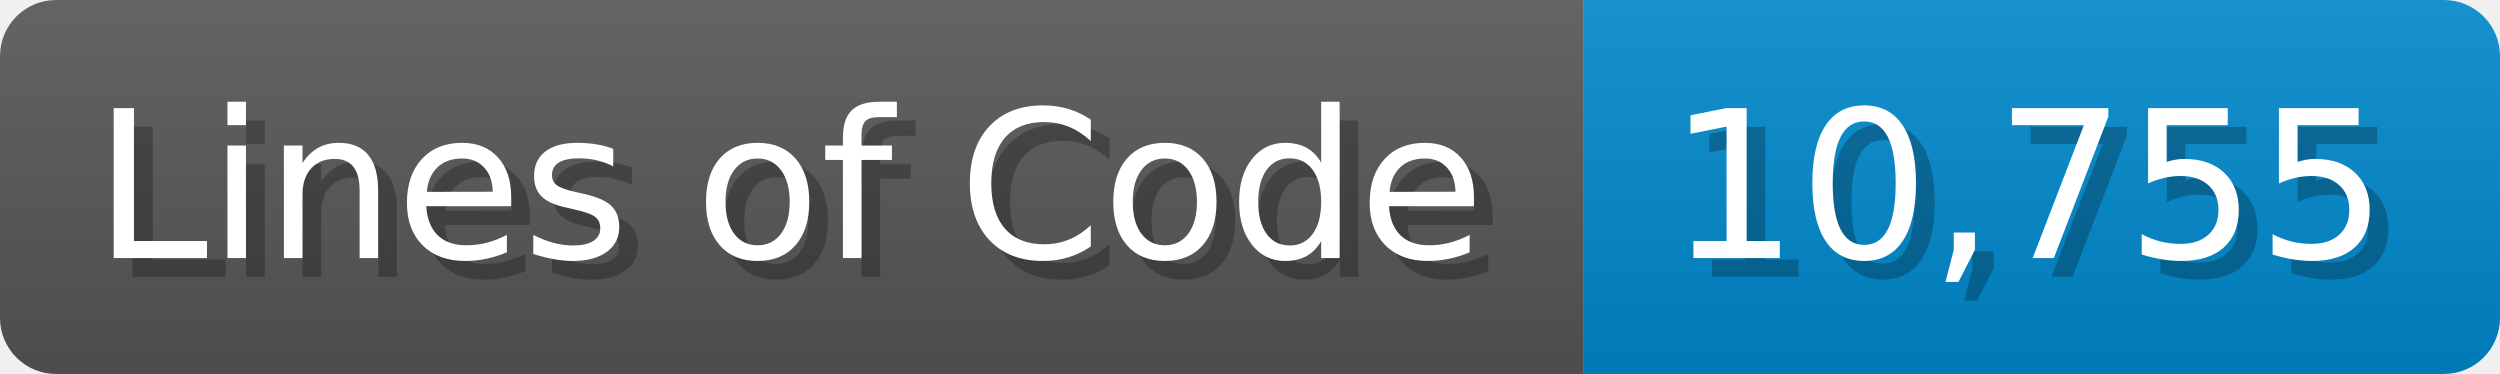
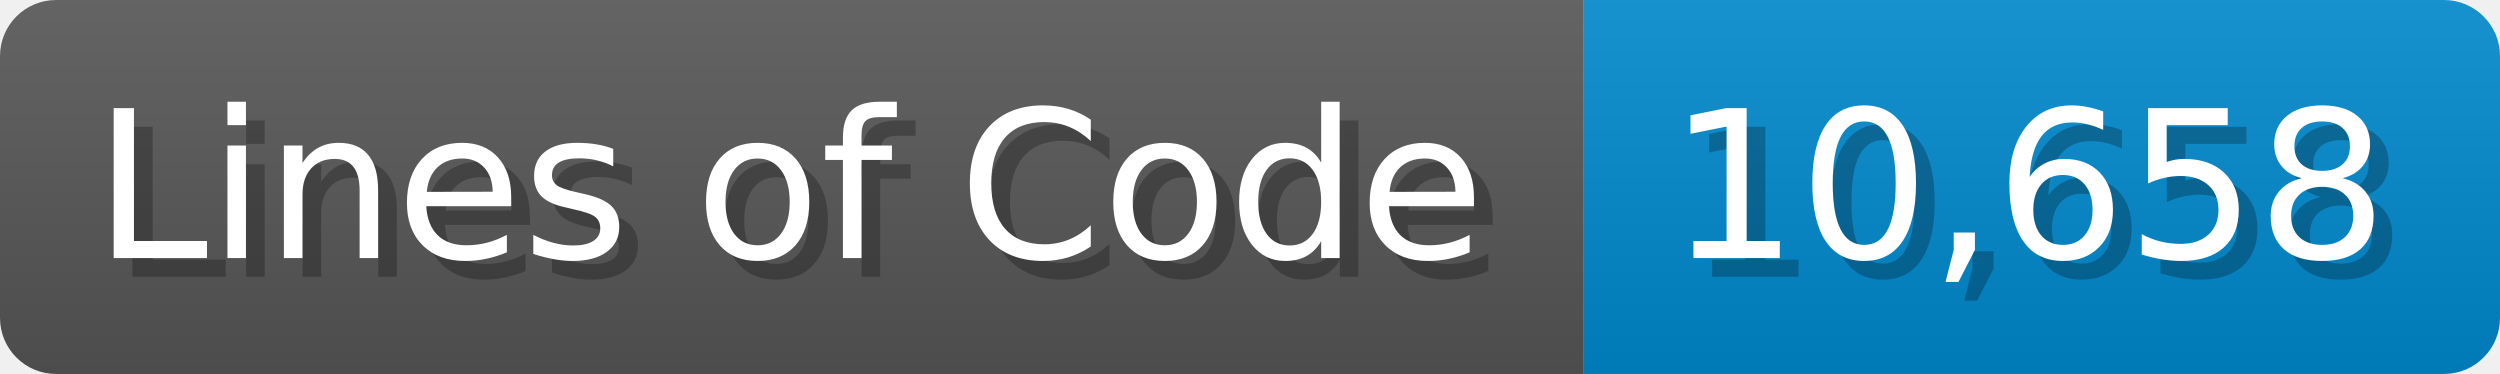
<svg xmlns="http://www.w3.org/2000/svg" width="133.7" height="20" viewBox="0 0 1337 200">
  <linearGradient id="a" x2="0" y2="100%">
    <stop offset="0" stop-opacity=".1" stop-color="#EEE" />
    <stop offset="1" stop-opacity=".1" />
  </linearGradient>
  <mask id="m">
    <rect width="1337" height="200" rx="30" fill="#FFF" />
  </mask>
  <g mask="url(#m)">
    <rect width="847" height="200" fill="#555" />
    <rect width="490" height="200" fill="#08C" x="847" />
    <rect width="1337" height="200" fill="url(#a)" />
  </g>
  <g fill="#fff" text-anchor="start" font-family="Verdana,DejaVu Sans,sans-serif" font-size="110">
    <text x="60" y="148" textLength="747" fill="#000" opacity="0.25">Lines of Code</text>
    <text x="50" y="138" textLength="747">Lines of Code</text>
-     <text x="902" y="148" textLength="390" fill="#000" opacity="0.25">10,755</text>
-     <text x="892" y="138" textLength="390">10,755</text>
+     <text x="902" y="148" textLength="390" fill="#000" opacity="0.25">10,658</text>
+     <text x="892" y="138" textLength="390">10,658</text>
  </g>
</svg>
